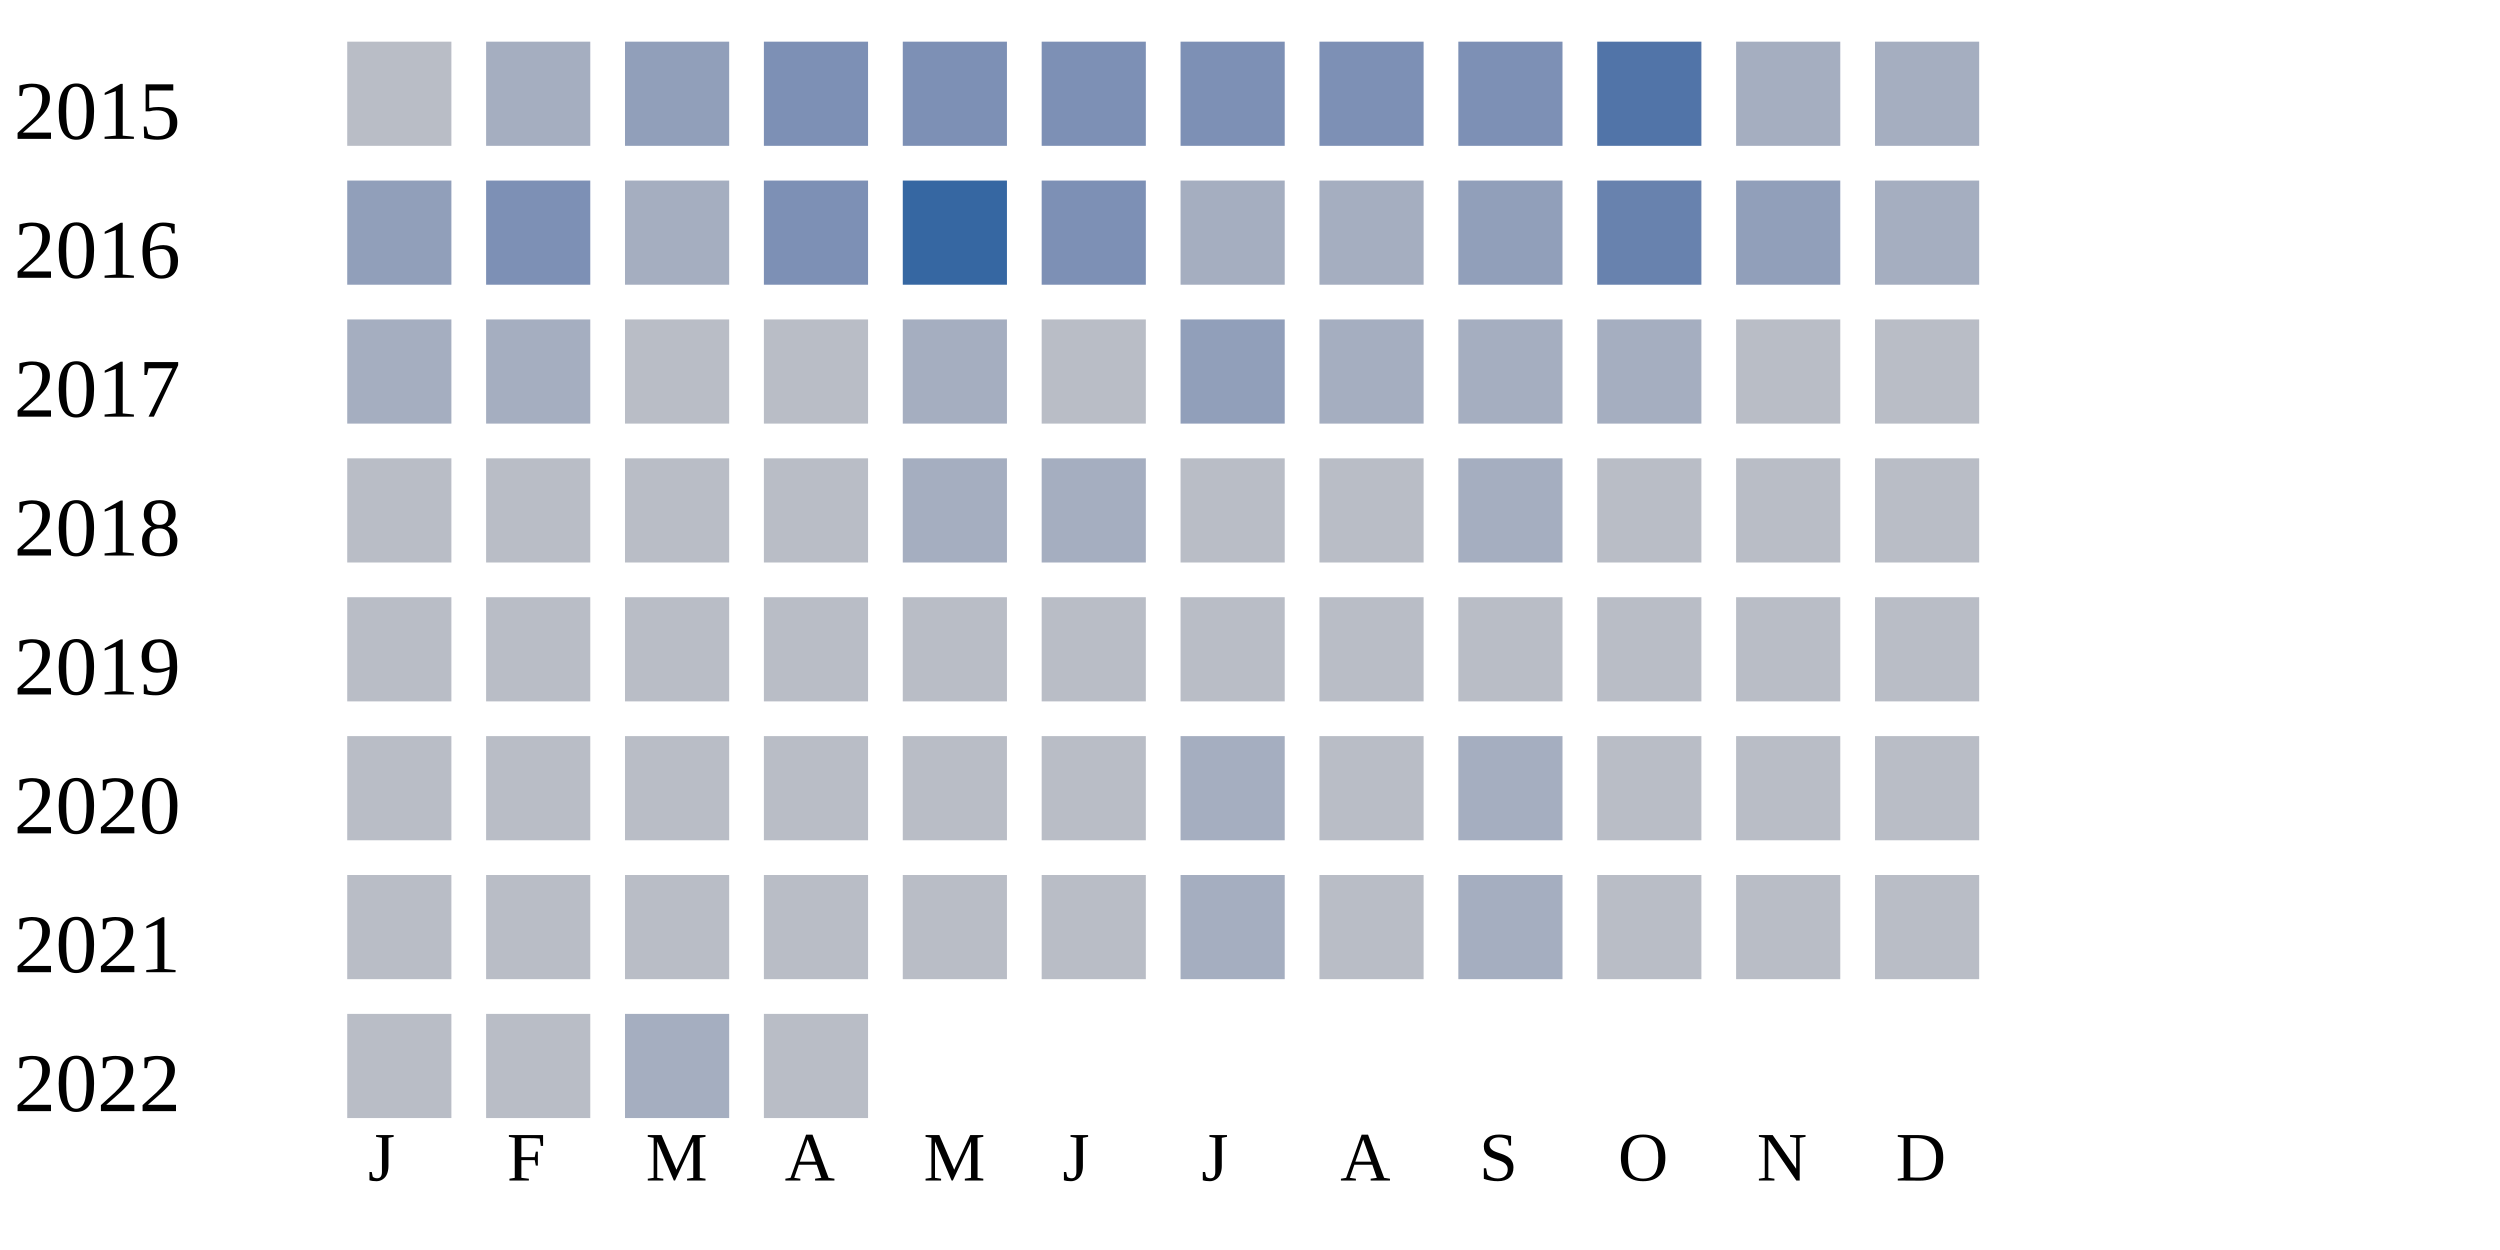
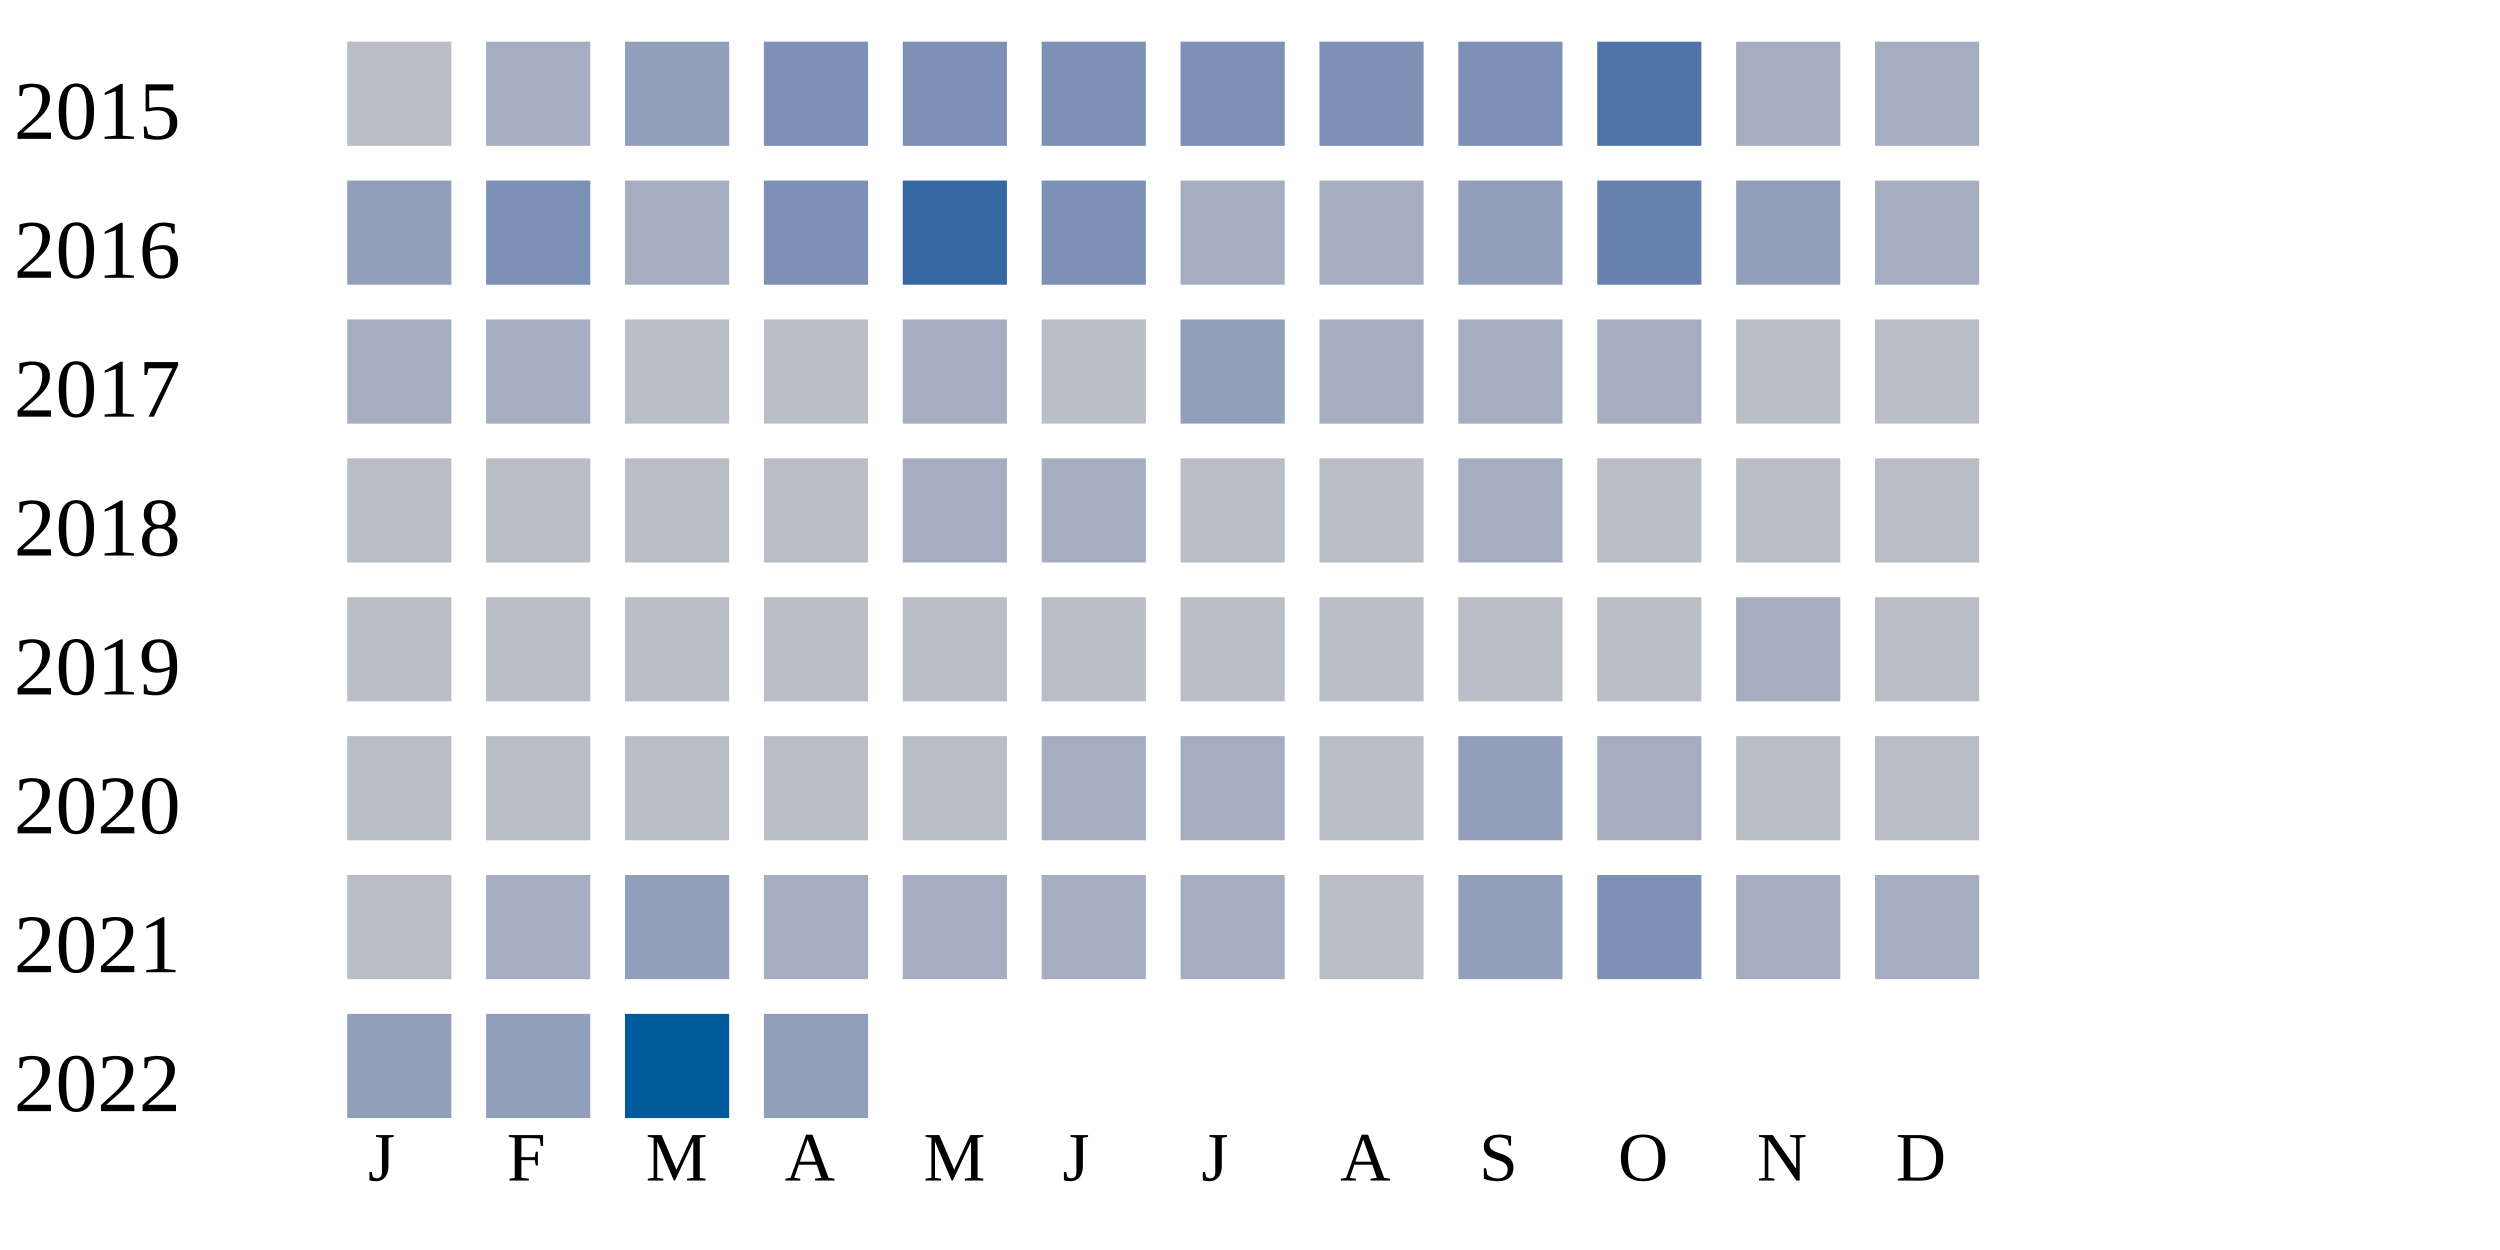
<svg xmlns="http://www.w3.org/2000/svg" width="360" height="180">
  <g transform="translate(0 0)">
    <text x="2" y="20">2015</text>
    <rect x="50" y="6" width="15" height="15" fill="#b9bdc6" />
    <rect x="70" y="6" width="15" height="15" fill="#a5aec0" />
    <rect x="90" y="6" width="15" height="15" fill="#919fba" />
    <rect x="110" y="6" width="15" height="15" fill="#7d90b5" />
    <rect x="130" y="6" width="15" height="15" fill="#7d90b5" />
    <rect x="150" y="6" width="15" height="15" fill="#7d90b5" />
    <rect x="170" y="6" width="15" height="15" fill="#7d90b5" />
    <rect x="190" y="6" width="15" height="15" fill="#7d90b5" />
    <rect x="210" y="6" width="15" height="15" fill="#7d90b5" />
    <rect x="230" y="6" width="15" height="15" fill="#5174a8" />
    <rect x="250" y="6" width="15" height="15" fill="#a5aec0" />
    <rect x="270" y="6" width="15" height="15" fill="#a5aec0" />
  </g>
  <g transform="translate(0 20)">
    <text x="2" y="20">2016</text>
    <rect x="50" y="6" width="15" height="15" fill="#919fba" />
    <rect x="70" y="6" width="15" height="15" fill="#7d90b5" />
    <rect x="90" y="6" width="15" height="15" fill="#a5aec0" />
    <rect x="110" y="6" width="15" height="15" fill="#7d90b5" />
    <rect x="130" y="6" width="15" height="15" fill="#3667a2" />
    <rect x="150" y="6" width="15" height="15" fill="#7d90b5" />
    <rect x="170" y="6" width="15" height="15" fill="#a5aec0" />
    <rect x="190" y="6" width="15" height="15" fill="#a5aec0" />
    <rect x="210" y="6" width="15" height="15" fill="#919fba" />
    <rect x="230" y="6" width="15" height="15" fill="#6882ae" />
    <rect x="250" y="6" width="15" height="15" fill="#919fba" />
    <rect x="270" y="6" width="15" height="15" fill="#a5aec0" />
  </g>
  <g transform="translate(0 40)">
    <text x="2" y="20">2017</text>
    <rect x="50" y="6" width="15" height="15" fill="#a5aec0" />
    <rect x="70" y="6" width="15" height="15" fill="#a5aec0" />
    <rect x="90" y="6" width="15" height="15" fill="#b9bdc6" />
    <rect x="110" y="6" width="15" height="15" fill="#b9bdc6" />
    <rect x="130" y="6" width="15" height="15" fill="#a5aec0" />
    <rect x="150" y="6" width="15" height="15" fill="#b9bdc6" />
    <rect x="170" y="6" width="15" height="15" fill="#919fba" />
    <rect x="190" y="6" width="15" height="15" fill="#a5aec0" />
    <rect x="210" y="6" width="15" height="15" fill="#a5aec0" />
    <rect x="230" y="6" width="15" height="15" fill="#a5aec0" />
    <rect x="250" y="6" width="15" height="15" fill="#b9bdc6" />
    <rect x="270" y="6" width="15" height="15" fill="#b9bdc6" />
  </g>
  <g transform="translate(0 60)">
    <text x="2" y="20">2018</text>
    <rect x="50" y="6" width="15" height="15" fill="#b9bdc6" />
    <rect x="70" y="6" width="15" height="15" fill="#b9bdc6" />
    <rect x="90" y="6" width="15" height="15" fill="#b9bdc6" />
    <rect x="110" y="6" width="15" height="15" fill="#b9bdc6" />
    <rect x="130" y="6" width="15" height="15" fill="#a5aec0" />
    <rect x="150" y="6" width="15" height="15" fill="#a5aec0" />
    <rect x="170" y="6" width="15" height="15" fill="#b9bdc6" />
    <rect x="190" y="6" width="15" height="15" fill="#b9bdc6" />
    <rect x="210" y="6" width="15" height="15" fill="#a5aec0" />
    <rect x="230" y="6" width="15" height="15" fill="#b9bdc6" />
    <rect x="250" y="6" width="15" height="15" fill="#b9bdc6" />
    <rect x="270" y="6" width="15" height="15" fill="#b9bdc6" />
  </g>
  <g transform="translate(0 80)">
    <text x="2" y="20">2019</text>
    <rect x="50" y="6" width="15" height="15" fill="#b9bdc6" />
    <rect x="70" y="6" width="15" height="15" fill="#b9bdc6" />
    <rect x="90" y="6" width="15" height="15" fill="#b9bdc6" />
    <rect x="110" y="6" width="15" height="15" fill="#b9bdc6" />
    <rect x="130" y="6" width="15" height="15" fill="#b9bdc6" />
    <rect x="150" y="6" width="15" height="15" fill="#b9bdc6" />
    <rect x="170" y="6" width="15" height="15" fill="#b9bdc6" />
    <rect x="190" y="6" width="15" height="15" fill="#b9bdc6" />
    <rect x="210" y="6" width="15" height="15" fill="#b9bdc6" />
    <rect x="230" y="6" width="15" height="15" fill="#b9bdc6" />
-     <rect x="250" y="6" width="15" height="15" fill="#b9bdc6" />
+     <rect x="250" y="6" width="15" height="15" fill="#a5aec0" />
    <rect x="270" y="6" width="15" height="15" fill="#b9bdc6" />
  </g>
  <g transform="translate(0 100)">
    <text x="2" y="20">2020</text>
    <rect x="50" y="6" width="15" height="15" fill="#b9bdc6" />
    <rect x="70" y="6" width="15" height="15" fill="#b9bdc6" />
    <rect x="90" y="6" width="15" height="15" fill="#b9bdc6" />
    <rect x="110" y="6" width="15" height="15" fill="#b9bdc6" />
    <rect x="130" y="6" width="15" height="15" fill="#b9bdc6" />
-     <rect x="150" y="6" width="15" height="15" fill="#b9bdc6" />
+     <rect x="150" y="6" width="15" height="15" fill="#a5aec0" />
    <rect x="170" y="6" width="15" height="15" fill="#a5aec0" />
    <rect x="190" y="6" width="15" height="15" fill="#b9bdc6" />
-     <rect x="210" y="6" width="15" height="15" fill="#a5aec0" />
-     <rect x="230" y="6" width="15" height="15" fill="#b9bdc6" />
+     <rect x="210" y="6" width="15" height="15" fill="#919fba" />
+     <rect x="230" y="6" width="15" height="15" fill="#a5aec0" />
    <rect x="250" y="6" width="15" height="15" fill="#b9bdc6" />
    <rect x="270" y="6" width="15" height="15" fill="#b9bdc6" />
  </g>
  <g transform="translate(0 120)">
    <text x="2" y="20">2021</text>
    <rect x="50" y="6" width="15" height="15" fill="#b9bdc6" />
-     <rect x="70" y="6" width="15" height="15" fill="#b9bdc6" />
-     <rect x="90" y="6" width="15" height="15" fill="#b9bdc6" />
-     <rect x="110" y="6" width="15" height="15" fill="#b9bdc6" />
-     <rect x="130" y="6" width="15" height="15" fill="#b9bdc6" />
-     <rect x="150" y="6" width="15" height="15" fill="#b9bdc6" />
+     <rect x="70" y="6" width="15" height="15" fill="#a5aec0" />
+     <rect x="90" y="6" width="15" height="15" fill="#919fba" />
+     <rect x="110" y="6" width="15" height="15" fill="#a5aec0" />
+     <rect x="130" y="6" width="15" height="15" fill="#a5aec0" />
+     <rect x="150" y="6" width="15" height="15" fill="#a5aec0" />
    <rect x="170" y="6" width="15" height="15" fill="#a5aec0" />
    <rect x="190" y="6" width="15" height="15" fill="#b9bdc6" />
-     <rect x="210" y="6" width="15" height="15" fill="#a5aec0" />
-     <rect x="230" y="6" width="15" height="15" fill="#b9bdc6" />
-     <rect x="250" y="6" width="15" height="15" fill="#b9bdc6" />
-     <rect x="270" y="6" width="15" height="15" fill="#b9bdc6" />
+     <rect x="210" y="6" width="15" height="15" fill="#919fba" />
+     <rect x="230" y="6" width="15" height="15" fill="#7d90b5" />
+     <rect x="250" y="6" width="15" height="15" fill="#a5aec0" />
+     <rect x="270" y="6" width="15" height="15" fill="#a5aec0" />
  </g>
  <g transform="translate(0 140)">
    <text x="2" y="20">2022</text>
-     <rect x="50" y="6" width="15" height="15" fill="#b9bdc6" />
-     <rect x="70" y="6" width="15" height="15" fill="#b9bdc6" />
-     <rect x="90" y="6" width="15" height="15" fill="#a5aec0" />
-     <rect x="110" y="6" width="15" height="15" fill="#b9bdc6" />
+     <rect x="50" y="6" width="15" height="15" fill="#919fba" />
+     <rect x="70" y="6" width="15" height="15" fill="#919fba" />
+     <rect x="90" y="6" width="15" height="15" fill="#005a9c" />
+     <rect x="110" y="6" width="15" height="15" fill="#919fba" />
  </g>
  <text style="font-size: 10px; text-align: center" x="53" y="170">J</text>
  <text style="font-size: 10px; text-align: center" x="73" y="170">F</text>
  <text style="font-size: 10px; text-align: center" x="93" y="170">M</text>
  <text style="font-size: 10px; text-align: center" x="113" y="170">A</text>
  <text style="font-size: 10px; text-align: center" x="133" y="170">M</text>
  <text style="font-size: 10px; text-align: center" x="153" y="170">J</text>
  <text style="font-size: 10px; text-align: center" x="173" y="170">J</text>
  <text style="font-size: 10px; text-align: center" x="193" y="170">A</text>
  <text style="font-size: 10px; text-align: center" x="213" y="170">S</text>
  <text style="font-size: 10px; text-align: center" x="233" y="170">O</text>
  <text style="font-size: 10px; text-align: center" x="253" y="170">N</text>
  <text style="font-size: 10px; text-align: center" x="273" y="170">D</text>
  <text style="font-size: 10px;" x="155" y="189">Less</text>
  <rect fill="#b9bdc6" width="10" height="10" x="180" y="180" />
  <rect fill="#919fba" width="10" height="10" x="195" y="180" />
  <rect fill="#6882ae" width="10" height="10" x="210" y="180" />
  <rect fill="#005a9c" width="10" height="10" x="225" y="180" />
  <text x="240" y="189" style="font-size: 10px;">More</text>
</svg>
